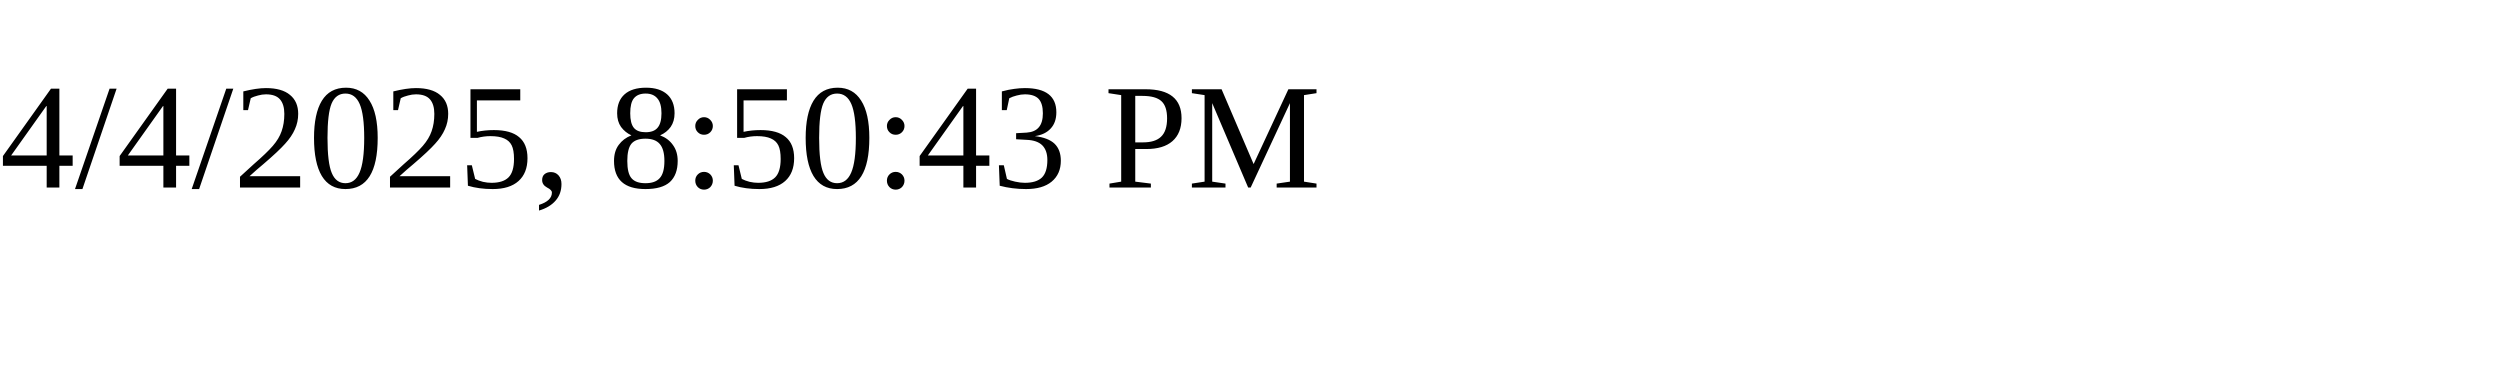
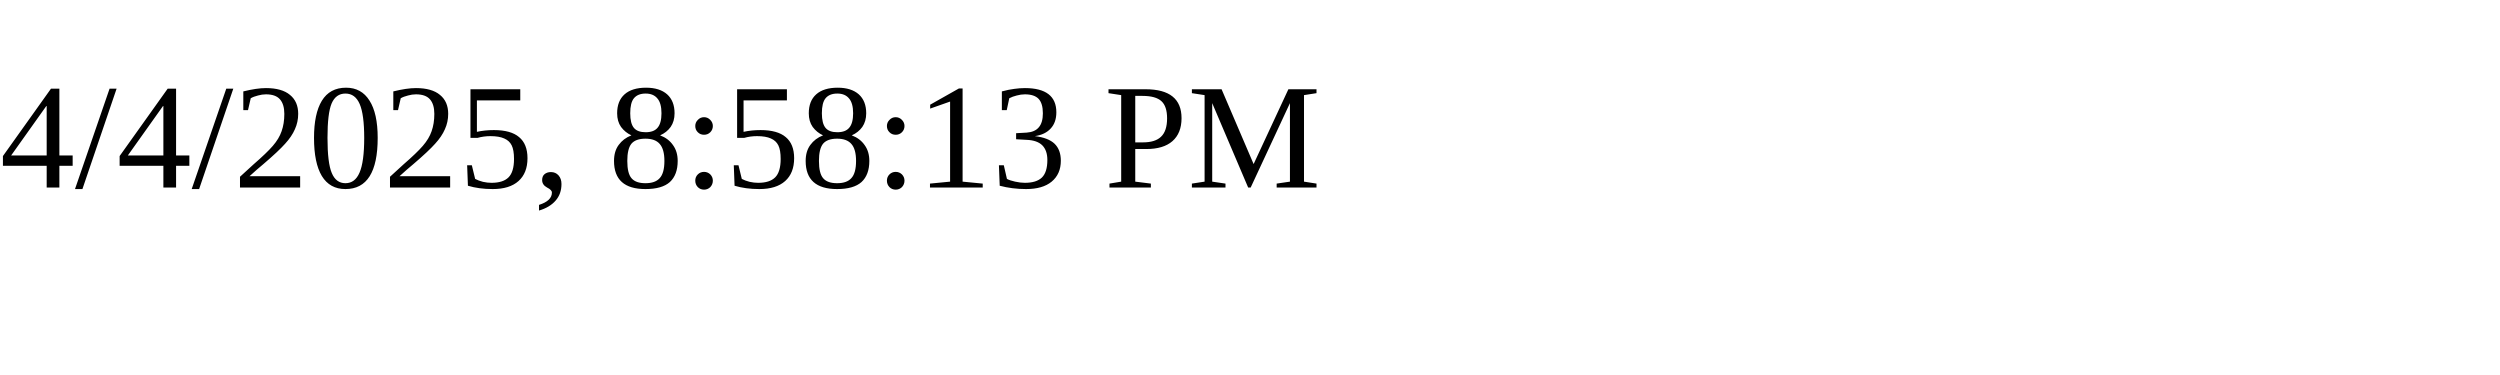
<svg xmlns="http://www.w3.org/2000/svg" height="30" width="200">
-   <text x="0" y="15">4/4/2025, 8:50:43 PM</text>
+   <text x="0" y="15">4/4/2025, 8:58:13 PM</text>
</svg>
